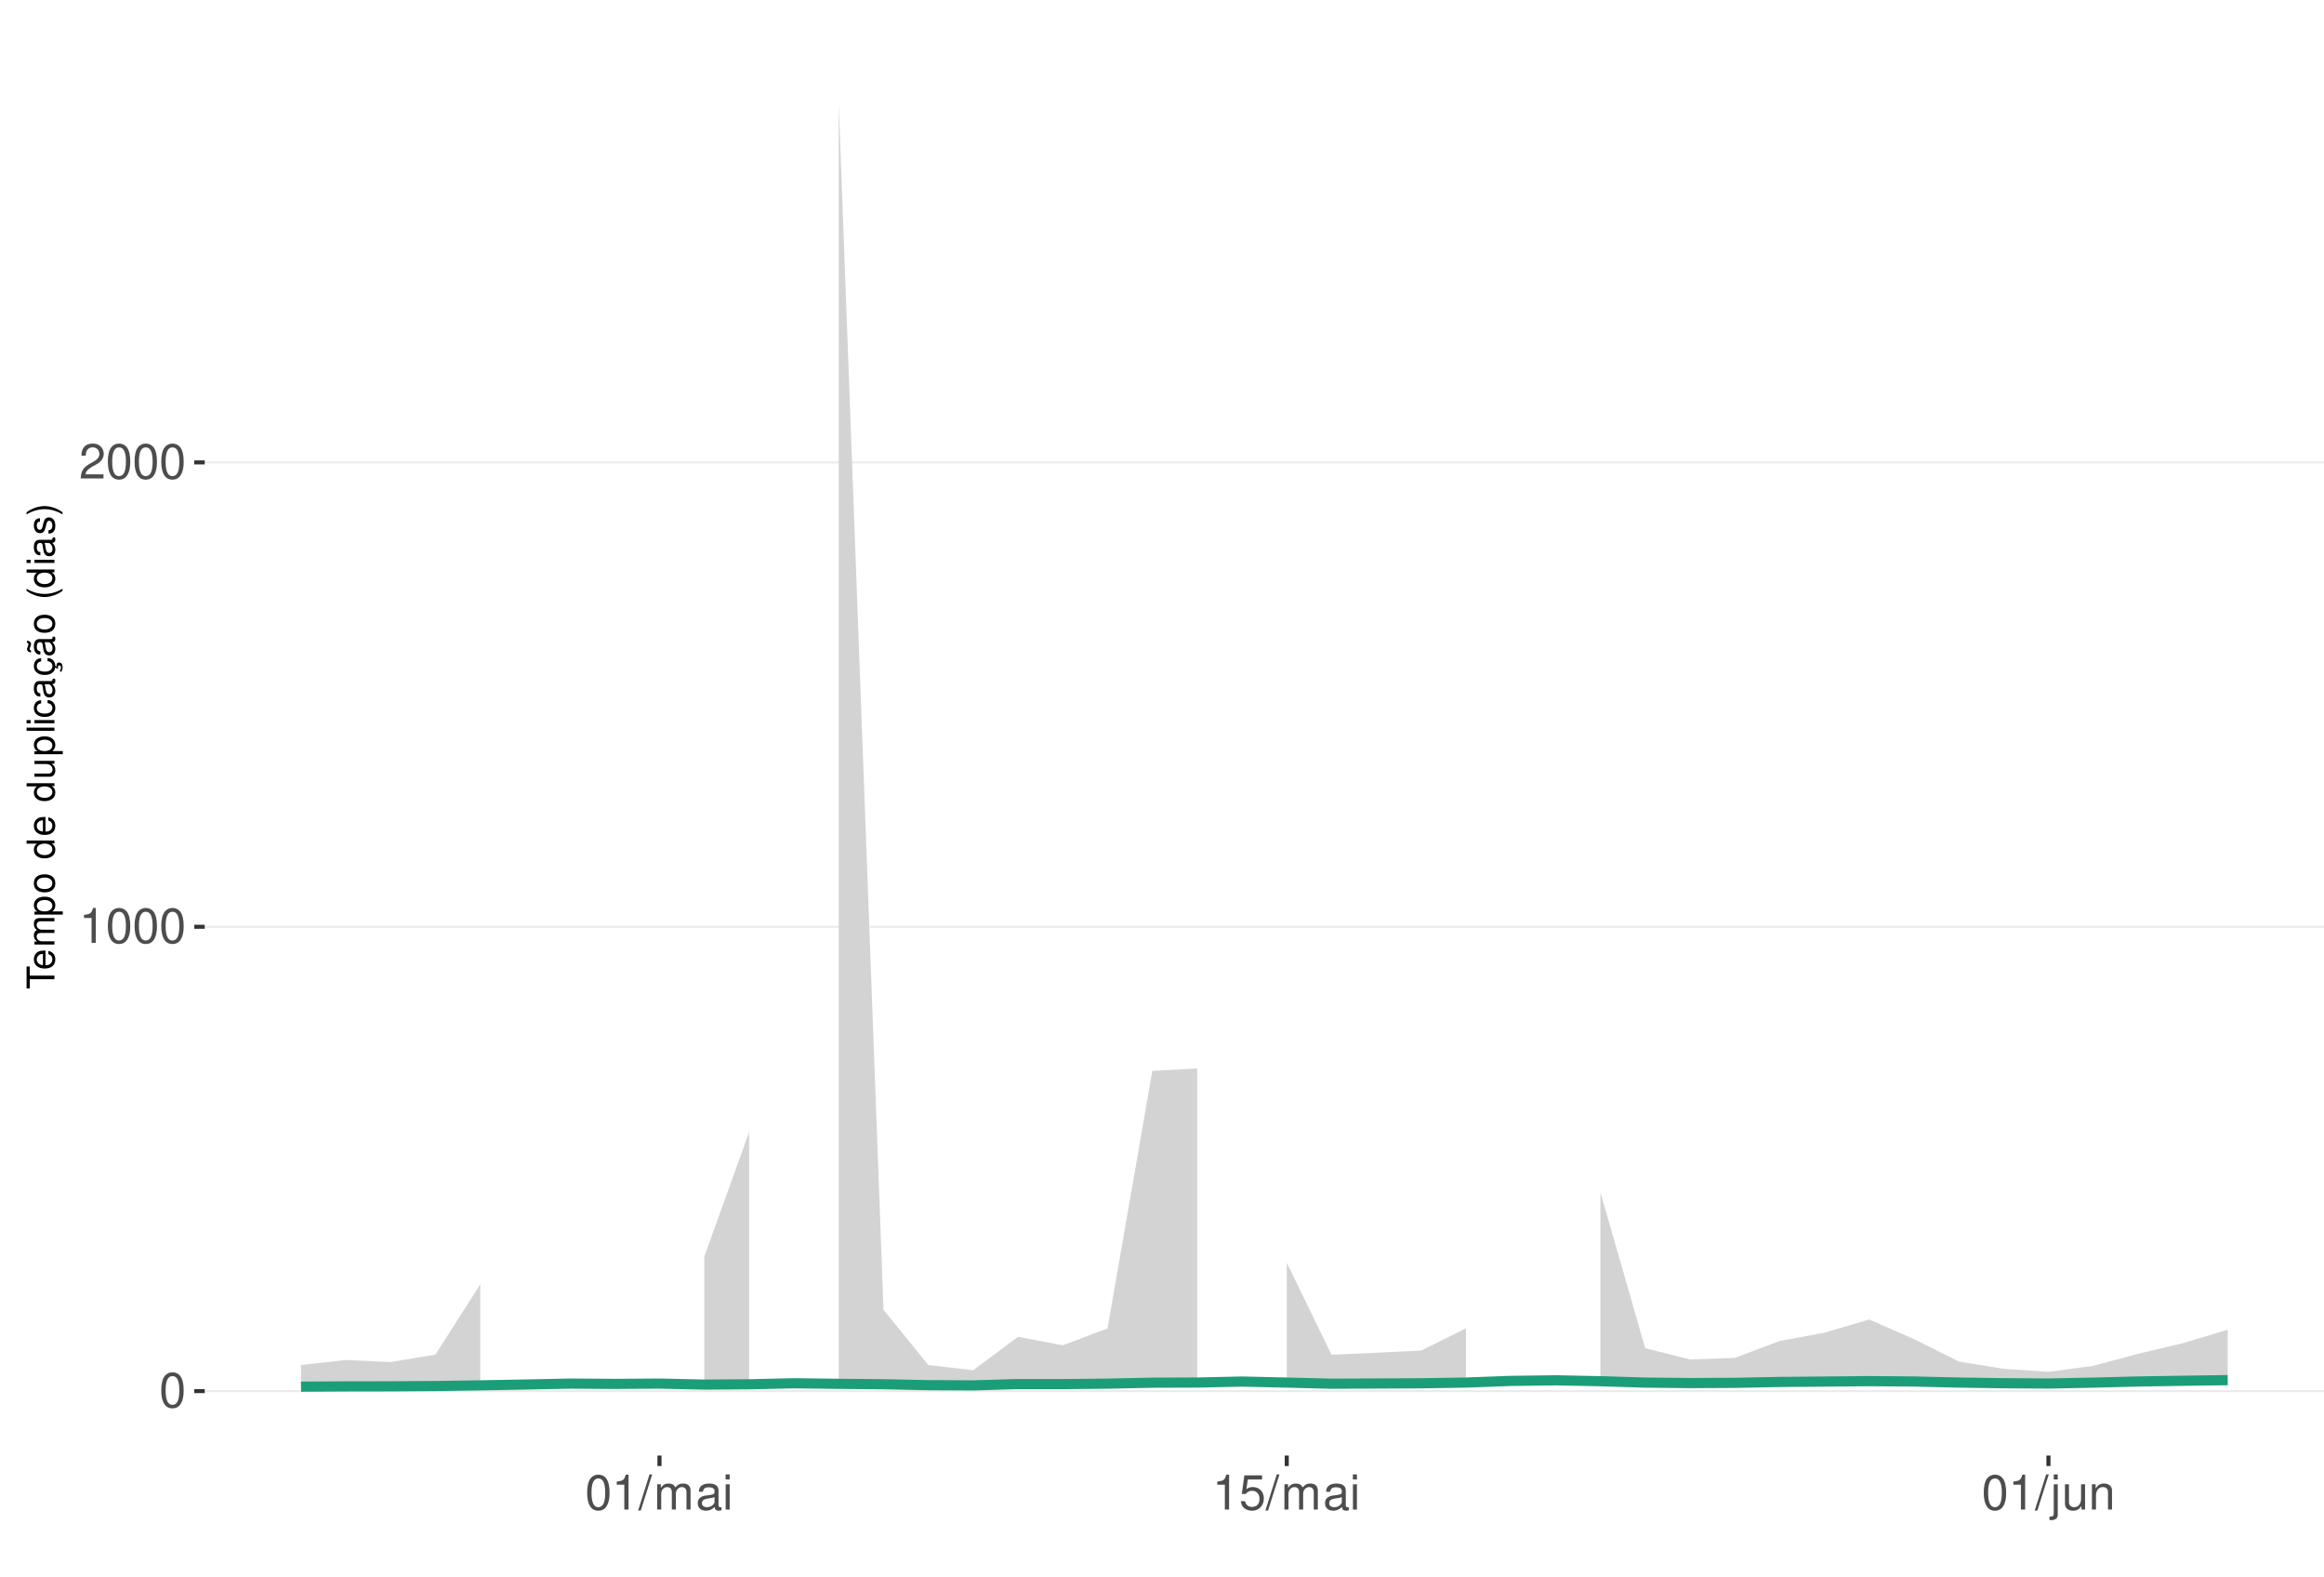
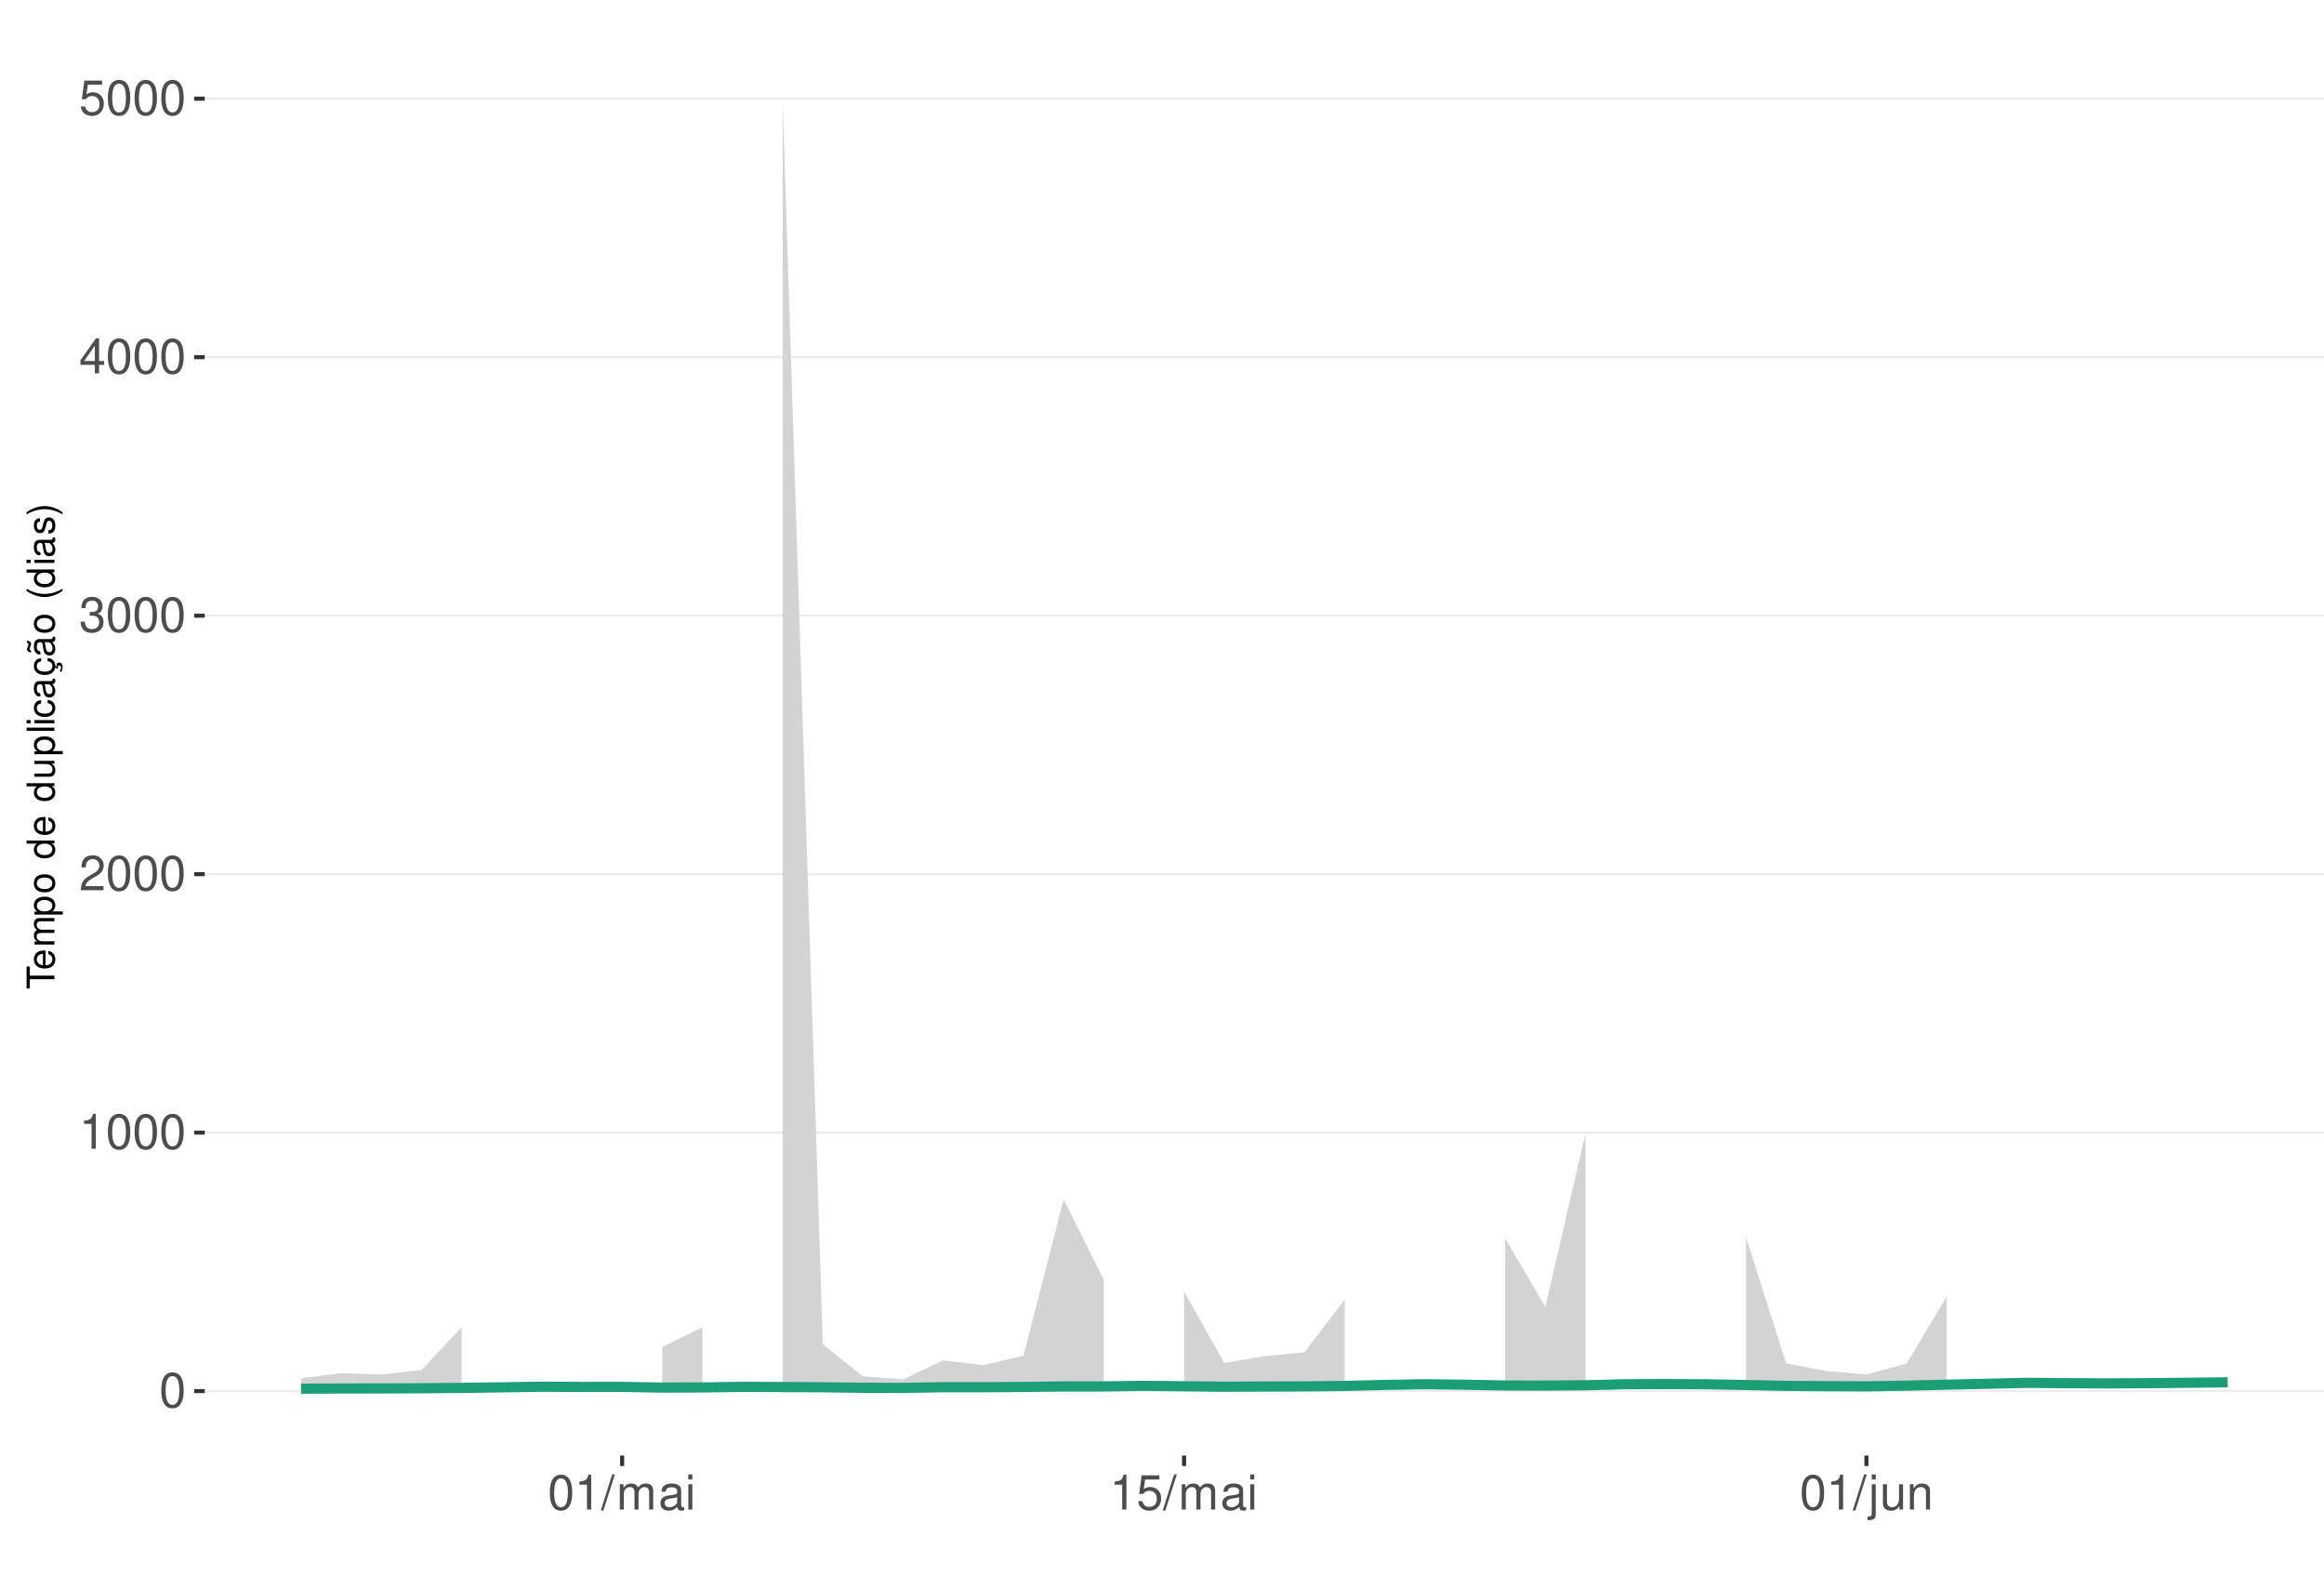
<svg xmlns="http://www.w3.org/2000/svg" xmlns:xlink="http://www.w3.org/1999/xlink" width="609pt" height="413pt" viewBox="0 0 609 413" version="1.1">
  <defs>
    <g>
      <symbol overflow="visible" id="glyph0-0">
        <path style="stroke:none;" d="" />
      </symbol>
      <symbol overflow="visible" id="glyph0-1">
        <path style="stroke:none;" d="M 3.484 -9.156 C 2.641 -9.156 1.891 -8.766 1.422 -8.156 C 0.828 -7.344 0.547 -6.125 0.547 -4.422 C 0.547 -1.344 1.562 0.297 3.484 0.297 C 5.375 0.297 6.422 -1.344 6.422 -4.359 C 6.422 -6.125 6.141 -7.312 5.547 -8.156 C 5.078 -8.781 4.328 -9.156 3.484 -9.156 Z M 3.484 -8.156 C 4.688 -8.156 5.281 -6.938 5.281 -4.453 C 5.281 -1.844 4.703 -0.625 3.453 -0.625 C 2.281 -0.625 1.688 -1.891 1.688 -4.422 C 1.688 -6.938 2.281 -8.156 3.484 -8.156 Z M 3.484 -8.156 " />
      </symbol>
      <symbol overflow="visible" id="glyph0-2">
        <path style="stroke:none;" d="M 3.281 -6.516 L 3.281 0 L 4.391 0 L 4.391 -9.156 L 3.656 -9.156 C 3.266 -7.75 3.016 -7.562 1.297 -7.328 L 1.297 -6.516 Z M 3.281 -6.516 " />
      </symbol>
      <symbol overflow="visible" id="glyph0-3">
        <path style="stroke:none;" d="M 6.406 -1.094 L 1.688 -1.094 C 1.797 -1.859 2.203 -2.344 3.297 -3.016 L 4.562 -3.719 C 5.828 -4.422 6.469 -5.359 6.469 -6.484 C 6.469 -7.234 6.156 -7.953 5.625 -8.438 C 5.094 -8.922 4.438 -9.156 3.594 -9.156 C 2.453 -9.156 1.609 -8.75 1.109 -7.953 C 0.797 -7.484 0.656 -6.906 0.625 -5.984 L 1.75 -5.984 C 1.781 -6.609 1.859 -6.969 2.016 -7.281 C 2.297 -7.828 2.891 -8.172 3.562 -8.172 C 4.562 -8.172 5.328 -7.438 5.328 -6.453 C 5.328 -5.719 4.906 -5.094 4.109 -4.625 L 2.953 -3.953 C 1.078 -2.875 0.531 -2.016 0.438 -0.016 L 6.406 -0.016 Z M 6.406 -1.094 " />
      </symbol>
      <symbol overflow="visible" id="glyph0-4">
+         <path style="stroke:none;" d="M 2.797 -4.219 L 3.406 -4.219 C 4.625 -4.219 5.266 -3.641 5.266 -2.547 C 5.266 -1.391 4.562 -0.703 3.422 -0.703 C 2.188 -0.703 1.594 -1.312 1.516 -2.656 L 0.406 -2.656 C 0.453 -1.922 0.578 -1.438 0.797 -1.031 C 1.266 -0.156 2.141 0.297 3.359 0.297 C 5.219 0.297 6.406 -0.828 6.406 -2.562 C 6.406 -3.719 5.969 -4.359 4.891 -4.734 C 5.719 -5.078 6.141 -5.703 6.141 -6.625 C 6.141 -8.203 5.109 -9.156 3.406 -9.156 C 1.594 -9.156 0.625 -8.141 0.594 -6.203 L 1.703 -6.203 C 1.719 -6.766 1.766 -7.078 1.906 -7.359 C 2.172 -7.875 2.719 -8.172 3.422 -8.172 C 4.406 -8.172 5 -7.578 5 -6.594 C 5 -5.953 4.766 -5.562 4.281 -5.344 C 3.969 -5.219 3.562 -5.156 2.797 -5.156 Z M 2.797 -4.219 " />
+       </symbol>
+       <symbol overflow="visible" id="glyph0-5">
+         <path style="stroke:none;" d="M 4.141 -2.219 L 4.141 0 L 5.25 0 L 5.25 -2.219 L 6.578 -2.219 L 6.578 -3.219 L 5.25 -3.219 L 5.25 -9.156 L 4.422 -9.156 L 0.359 -3.391 L 0.359 -2.219 Z M 4.141 -3.219 L 1.328 -3.219 L 4.141 -7.25 Z M 4.141 -3.219 " />
+       </symbol>
+       <symbol overflow="visible" id="glyph0-6">
+         <path style="stroke:none;" d="M 6.031 -8.969 L 1.391 -8.969 L 0.719 -4.094 L 1.75 -4.094 C 2.266 -4.703 2.703 -4.922 3.406 -4.922 C 4.609 -4.922 5.359 -4.094 5.359 -2.766 C 5.359 -1.484 4.609 -0.703 3.391 -0.703 C 2.422 -0.703 1.828 -1.188 1.562 -2.203 L 0.438 -2.203 C 0.594 -1.469 0.719 -1.109 0.984 -0.781 C 1.5 -0.094 2.406 0.297 3.422 0.297 C 5.234 0.297 6.5 -1.031 6.5 -2.922 C 6.5 -4.703 5.312 -5.906 3.594 -5.906 C 2.969 -5.906 2.453 -5.75 1.938 -5.359 L 2.297 -7.875 L 6.031 -7.875 Z M 6.031 -8.969 " />
+       </symbol>
+       <symbol overflow="visible" id="glyph0-7">
        <path style="stroke:none;" d="M 2.891 -9.219 L -0.094 0.25 L 0.594 0.25 L 3.594 -9.219 Z M 2.891 -9.219 " />
      </symbol>
-       <symbol overflow="visible" id="glyph0-5">
+       <symbol overflow="visible" id="glyph0-8">
        <path style="stroke:none;" d="M 0.891 -6.625 L 0.891 0 L 1.953 0 L 1.953 -4.156 C 1.953 -5.125 2.641 -5.891 3.5 -5.891 C 4.297 -5.891 4.734 -5.422 4.734 -4.562 L 4.734 0 L 5.797 0 L 5.797 -4.156 C 5.797 -5.125 6.5 -5.891 7.359 -5.891 C 8.125 -5.891 8.578 -5.406 8.578 -4.562 L 8.578 0 L 9.641 0 L 9.641 -4.969 C 9.641 -6.156 8.953 -6.828 7.719 -6.828 C 6.828 -6.828 6.297 -6.562 5.688 -5.812 C 5.297 -6.516 4.766 -6.828 3.891 -6.828 C 3.016 -6.828 2.422 -6.5 1.859 -5.688 L 1.859 -6.625 Z M 0.891 -6.625 " />
      </symbol>
-       <symbol overflow="visible" id="glyph0-6">
+       <symbol overflow="visible" id="glyph0-9">
        <path style="stroke:none;" d="M 6.766 -0.625 C 6.656 -0.594 6.609 -0.594 6.547 -0.594 C 6.172 -0.594 5.969 -0.781 5.969 -1.109 L 5.969 -5.016 C 5.969 -6.188 5.109 -6.828 3.484 -6.828 C 2.5 -6.828 1.734 -6.547 1.281 -6.047 C 0.969 -5.703 0.844 -5.328 0.828 -4.672 L 1.891 -4.672 C 1.969 -5.484 2.453 -5.844 3.438 -5.844 C 4.406 -5.844 4.922 -5.5 4.922 -4.859 L 4.922 -4.578 C 4.906 -4.125 4.688 -3.969 3.828 -3.844 C 2.328 -3.656 2.094 -3.609 1.703 -3.438 C 0.922 -3.109 0.531 -2.531 0.531 -1.672 C 0.531 -0.469 1.359 0.297 2.703 0.297 C 3.547 0.297 4.219 0 4.969 -0.688 C 5.031 0 5.359 0.297 6.047 0.297 C 6.281 0.297 6.422 0.266 6.766 0.172 Z M 4.922 -2.094 C 4.922 -1.734 4.828 -1.516 4.5 -1.234 C 4.078 -0.828 3.562 -0.625 2.938 -0.625 C 2.109 -0.625 1.625 -1.031 1.625 -1.703 C 1.625 -2.391 2.094 -2.75 3.234 -2.906 C 4.359 -3.062 4.562 -3.109 4.922 -3.281 Z M 4.922 -2.094 " />
      </symbol>
-       <symbol overflow="visible" id="glyph0-7">
+       <symbol overflow="visible" id="glyph0-10">
        <path style="stroke:none;" d="M 1.891 -6.625 L 0.844 -6.625 L 0.844 0 L 1.891 0 Z M 1.891 -9.219 L 0.828 -9.219 L 0.828 -7.891 L 1.891 -7.891 Z M 1.891 -9.219 " />
      </symbol>
-       <symbol overflow="visible" id="glyph0-8">
-         <path style="stroke:none;" d="M 6.031 -8.969 L 1.391 -8.969 L 0.719 -4.094 L 1.75 -4.094 C 2.266 -4.703 2.703 -4.922 3.406 -4.922 C 4.609 -4.922 5.359 -4.094 5.359 -2.766 C 5.359 -1.484 4.609 -0.703 3.391 -0.703 C 2.422 -0.703 1.828 -1.188 1.562 -2.203 L 0.438 -2.203 C 0.594 -1.469 0.719 -1.109 0.984 -0.781 C 1.5 -0.094 2.406 0.297 3.422 0.297 C 5.234 0.297 6.5 -1.031 6.5 -2.922 C 6.5 -4.703 5.312 -5.906 3.594 -5.906 C 2.969 -5.906 2.453 -5.75 1.938 -5.359 L 2.297 -7.875 L 6.031 -7.875 Z M 6.031 -8.969 " />
-       </symbol>
-       <symbol overflow="visible" id="glyph0-9">
+       <symbol overflow="visible" id="glyph0-11">
        <path style="stroke:none;" d="M 0.891 -6.625 L 0.891 0.969 C 0.891 1.625 0.688 1.828 0.031 1.828 C -0.047 1.828 -0.094 1.828 -0.234 1.828 L -0.234 2.719 C -0.094 2.75 -0.031 2.766 0.125 2.766 C 1.312 2.766 1.938 2.297 1.938 1.375 L 1.938 -6.625 Z M 1.938 -9.219 L 0.891 -9.219 L 0.891 -7.891 L 1.938 -7.891 Z M 1.938 -9.219 " />
      </symbol>
-       <symbol overflow="visible" id="glyph0-10">
+       <symbol overflow="visible" id="glyph0-12">
        <path style="stroke:none;" d="M 6.094 0 L 6.094 -6.625 L 5.047 -6.625 L 5.047 -2.875 C 5.047 -1.516 4.344 -0.625 3.234 -0.625 C 2.406 -0.625 1.875 -1.141 1.875 -1.938 L 1.875 -6.625 L 0.828 -6.625 L 0.828 -1.516 C 0.828 -0.422 1.641 0.297 2.938 0.297 C 3.906 0.297 4.531 -0.047 5.156 -0.922 L 5.156 0 Z M 6.094 0 " />
      </symbol>
-       <symbol overflow="visible" id="glyph0-11">
+       <symbol overflow="visible" id="glyph0-13">
        <path style="stroke:none;" d="M 0.891 -6.625 L 0.891 0 L 1.953 0 L 1.953 -3.656 C 1.953 -5.016 2.656 -5.891 3.75 -5.891 C 4.578 -5.891 5.109 -5.391 5.109 -4.594 L 5.109 0 L 6.156 0 L 6.156 -5.016 C 6.156 -6.109 5.344 -6.828 4.062 -6.828 C 3.078 -6.828 2.438 -6.438 1.859 -5.516 L 1.859 -6.625 Z M 0.891 -6.625 " />
      </symbol>
      <symbol overflow="visible" id="glyph1-0">
        <path style="stroke:none;" d="" />
      </symbol>
      <symbol overflow="visible" id="glyph1-1">
        <path style="stroke:none;" d="M -6.469 -3.547 L -6.469 -5.938 L -7.297 -5.938 L -7.297 -0.203 L -6.469 -0.203 L -6.469 -2.609 L 0 -2.609 L 0 -3.547 Z M -6.469 -3.547 " />
      </symbol>
      <symbol overflow="visible" id="glyph1-2">
        <path style="stroke:none;" d="M -2.344 -5.125 C -3.141 -5.125 -3.625 -5.062 -4.016 -4.922 C -4.875 -4.578 -5.391 -3.781 -5.391 -2.797 C -5.391 -1.344 -4.281 -0.406 -2.547 -0.406 C -0.812 -0.406 0.234 -1.297 0.234 -2.781 C 0.234 -3.984 -0.453 -4.812 -1.594 -5.016 L -1.594 -4.188 C -0.906 -3.953 -0.547 -3.484 -0.547 -2.812 C -0.547 -2.281 -0.781 -1.828 -1.219 -1.547 C -1.516 -1.344 -1.812 -1.281 -2.344 -1.266 Z M -3.016 -1.297 C -3.984 -1.359 -4.625 -1.953 -4.625 -2.797 C -4.625 -3.641 -3.953 -4.234 -3.016 -4.234 Z M -3.016 -1.297 " />
      </symbol>
      <symbol overflow="visible" id="glyph1-3">
        <path style="stroke:none;" d="M -5.234 -0.703 L 0 -0.703 L 0 -1.547 L -3.297 -1.547 C -4.047 -1.547 -4.656 -2.094 -4.656 -2.766 C -4.656 -3.391 -4.281 -3.734 -3.609 -3.734 L 0 -3.734 L 0 -4.578 L -3.297 -4.578 C -4.047 -4.578 -4.656 -5.125 -4.656 -5.812 C -4.656 -6.422 -4.266 -6.781 -3.609 -6.781 L 0 -6.781 L 0 -7.625 L -3.938 -7.625 C -4.875 -7.625 -5.391 -7.078 -5.391 -6.094 C -5.391 -5.406 -5.188 -4.984 -4.594 -4.484 C -5.156 -4.188 -5.391 -3.766 -5.391 -3.078 C -5.391 -2.375 -5.125 -1.906 -4.5 -1.469 L -5.234 -1.469 Z M -5.234 -0.703 " />
      </symbol>
      <symbol overflow="visible" id="glyph1-4">
        <path style="stroke:none;" d="M 2.188 -0.547 L 2.188 -1.375 L -0.547 -1.375 C -0.016 -1.812 0.234 -2.312 0.234 -2.984 C 0.234 -4.344 -0.859 -5.234 -2.531 -5.234 C -4.297 -5.234 -5.391 -4.375 -5.391 -2.984 C -5.391 -2.266 -5.062 -1.703 -4.453 -1.312 L -5.234 -1.312 L -5.234 -0.547 Z M -4.609 -2.844 C -4.609 -3.766 -3.797 -4.359 -2.547 -4.359 C -1.359 -4.359 -0.547 -3.75 -0.547 -2.844 C -0.547 -1.953 -1.344 -1.375 -2.578 -1.375 C -3.812 -1.375 -4.609 -1.953 -4.609 -2.844 Z M -4.609 -2.844 " />
      </symbol>
      <symbol overflow="visible" id="glyph1-5">
        <path style="stroke:none;" d="M -5.391 -2.719 C -5.391 -1.234 -4.344 -0.359 -2.578 -0.359 C -0.812 -0.359 0.234 -1.234 0.234 -2.734 C 0.234 -4.203 -0.812 -5.094 -2.547 -5.094 C -4.359 -5.094 -5.391 -4.234 -5.391 -2.719 Z M -4.625 -2.734 C -4.625 -3.672 -3.844 -4.234 -2.547 -4.234 C -1.312 -4.234 -0.547 -3.656 -0.547 -2.734 C -0.547 -1.797 -1.312 -1.234 -2.578 -1.234 C -3.844 -1.234 -4.625 -1.797 -4.625 -2.734 Z M -4.625 -2.734 " />
      </symbol>
      <symbol overflow="visible" id="glyph1-6">
        <path style="stroke:none;" d="" />
      </symbol>
      <symbol overflow="visible" id="glyph1-7">
        <path style="stroke:none;" d="M -7.297 -4.953 L -7.297 -4.125 L -4.578 -4.125 C -5.109 -3.766 -5.391 -3.203 -5.391 -2.516 C -5.391 -1.156 -4.297 -0.266 -2.625 -0.266 C -0.859 -0.266 0.234 -1.125 0.234 -2.547 C 0.234 -3.266 -0.047 -3.766 -0.688 -4.203 L 0 -4.203 L 0 -4.953 Z M -4.609 -2.656 C -4.609 -3.547 -3.812 -4.125 -2.562 -4.125 C -1.344 -4.125 -0.547 -3.547 -0.547 -2.656 C -0.547 -1.734 -1.359 -1.125 -2.578 -1.125 C -3.797 -1.125 -4.609 -1.734 -4.609 -2.656 Z M -4.609 -2.656 " />
      </symbol>
      <symbol overflow="visible" id="glyph1-8">
        <path style="stroke:none;" d="M 0 -4.812 L -5.234 -4.812 L -5.234 -3.984 L -2.266 -3.984 C -1.203 -3.984 -0.5 -3.438 -0.5 -2.562 C -0.5 -1.906 -0.906 -1.484 -1.531 -1.484 L -5.234 -1.484 L -5.234 -0.656 L -1.203 -0.656 C -0.328 -0.656 0.234 -1.297 0.234 -2.312 C 0.234 -3.094 -0.047 -3.578 -0.734 -4.062 L 0 -4.062 Z M 0 -4.812 " />
      </symbol>
      <symbol overflow="visible" id="glyph1-9">
        <path style="stroke:none;" d="M -7.297 -1.516 L -7.297 -0.688 L 0 -0.688 L 0 -1.516 Z M -7.297 -1.516 " />
      </symbol>
      <symbol overflow="visible" id="glyph1-10">
        <path style="stroke:none;" d="M -5.234 -1.5 L -5.234 -0.672 L 0 -0.672 L 0 -1.5 Z M -7.297 -1.5 L -7.297 -0.656 L -6.234 -0.656 L -6.234 -1.5 Z M -7.297 -1.5 " />
      </symbol>
      <symbol overflow="visible" id="glyph1-11">
        <path style="stroke:none;" d="M -3.484 -4.703 C -3.984 -4.672 -4.312 -4.562 -4.609 -4.359 C -5.094 -4 -5.391 -3.375 -5.391 -2.641 C -5.391 -1.219 -4.266 -0.312 -2.531 -0.312 C -0.844 -0.312 0.234 -1.203 0.234 -2.625 C 0.234 -3.875 -0.516 -4.672 -1.797 -4.766 L -1.797 -3.938 C -0.953 -3.797 -0.547 -3.359 -0.547 -2.656 C -0.547 -1.734 -1.297 -1.188 -2.531 -1.188 C -3.844 -1.188 -4.625 -1.719 -4.625 -2.625 C -4.625 -3.328 -4.203 -3.766 -3.484 -3.875 Z M -3.484 -4.703 " />
      </symbol>
      <symbol overflow="visible" id="glyph1-12">
        <path style="stroke:none;" d="M -0.484 -5.344 C -0.469 -5.266 -0.469 -5.219 -0.469 -5.172 C -0.469 -4.875 -0.625 -4.719 -0.875 -4.719 L -3.953 -4.719 C -4.891 -4.719 -5.391 -4.047 -5.391 -2.75 C -5.391 -1.984 -5.172 -1.375 -4.781 -1.016 C -4.516 -0.766 -4.203 -0.672 -3.688 -0.656 L -3.688 -1.484 C -4.328 -1.562 -4.625 -1.938 -4.625 -2.719 C -4.625 -3.484 -4.344 -3.891 -3.844 -3.891 L -3.625 -3.891 C -3.266 -3.875 -3.125 -3.703 -3.047 -3.016 C -2.891 -1.844 -2.844 -1.656 -2.719 -1.344 C -2.453 -0.734 -2 -0.422 -1.312 -0.422 C -0.375 -0.422 0.234 -1.078 0.234 -2.141 C 0.234 -2.797 0 -3.328 -0.547 -3.922 C 0 -3.984 0.234 -4.234 0.234 -4.781 C 0.234 -4.953 0.203 -5.062 0.141 -5.344 Z M -1.656 -3.891 C -1.375 -3.891 -1.203 -3.812 -0.969 -3.562 C -0.656 -3.219 -0.5 -2.812 -0.5 -2.312 C -0.5 -1.672 -0.812 -1.297 -1.344 -1.297 C -1.891 -1.297 -2.172 -1.656 -2.297 -2.547 C -2.422 -3.438 -2.453 -3.609 -2.594 -3.891 Z M -1.656 -3.891 " />
      </symbol>
      <symbol overflow="visible" id="glyph1-13">
        <path style="stroke:none;" d="M 0.234 -2.641 C 0.234 -3.875 -0.547 -4.703 -1.797 -4.766 L -1.797 -3.938 C -0.953 -3.797 -0.531 -3.359 -0.531 -2.656 C -0.531 -1.734 -1.281 -1.188 -2.516 -1.188 C -3.844 -1.188 -4.625 -1.719 -4.625 -2.625 C -4.625 -3.328 -4.203 -3.766 -3.484 -3.875 L -3.484 -4.703 C -3.984 -4.672 -4.312 -4.562 -4.609 -4.359 C -5.094 -4 -5.391 -3.375 -5.391 -2.641 C -5.391 -1.219 -4.266 -0.312 -2.531 -0.312 C -1.469 -0.312 -0.625 -0.672 -0.156 -1.312 C 0.047 -1.594 0.125 -1.812 0.203 -2.25 L 0.922 -1.938 L 0.984 -2.062 C 0.938 -2.188 0.906 -2.25 0.906 -2.375 C 0.906 -2.656 1.047 -2.828 1.281 -2.828 C 1.547 -2.828 1.734 -2.594 1.734 -2.297 C 1.734 -2.031 1.672 -1.844 1.438 -1.406 L 1.406 -1.312 L 1.812 -1.094 C 2.078 -1.75 2.141 -1.953 2.141 -2.344 C 2.141 -3.109 1.781 -3.578 1.203 -3.578 C 0.781 -3.578 0.547 -3.297 0.547 -2.797 C 0.547 -2.703 0.547 -2.641 0.562 -2.516 Z M 0.234 -2.641 " />
      </symbol>
      <symbol overflow="visible" id="glyph1-14">
        <path style="stroke:none;" d="M -0.484 -5.344 C -0.469 -5.266 -0.469 -5.219 -0.469 -5.172 C -0.469 -4.875 -0.625 -4.719 -0.875 -4.719 L -3.953 -4.719 C -4.891 -4.719 -5.391 -4.047 -5.391 -2.75 C -5.391 -1.984 -5.172 -1.375 -4.781 -1.016 C -4.516 -0.766 -4.203 -0.672 -3.688 -0.656 L -3.688 -1.484 C -4.328 -1.562 -4.625 -1.938 -4.625 -2.719 C -4.625 -3.484 -4.344 -3.891 -3.844 -3.891 L -3.625 -3.891 C -3.266 -3.875 -3.125 -3.703 -3.047 -3.016 C -2.891 -1.844 -2.844 -1.656 -2.719 -1.344 C -2.453 -0.734 -2 -0.422 -1.312 -0.422 C -0.375 -0.422 0.234 -1.078 0.234 -2.141 C 0.234 -2.797 0 -3.328 -0.547 -3.922 C 0 -3.984 0.234 -4.234 0.234 -4.781 C 0.234 -4.953 0.203 -5.062 0.141 -5.344 Z M -1.656 -3.891 C -1.375 -3.891 -1.203 -3.812 -0.969 -3.562 C -0.656 -3.219 -0.5 -2.812 -0.5 -2.312 C -0.5 -1.672 -0.812 -1.297 -1.344 -1.297 C -1.891 -1.297 -2.172 -1.656 -2.297 -2.547 C -2.422 -3.438 -2.453 -3.609 -2.594 -3.891 Z M -7.172 -3.75 C -6.922 -3.672 -6.812 -3.547 -6.812 -3.375 C -6.812 -3.25 -6.875 -2.984 -6.984 -2.734 C -7.156 -2.312 -7.172 -2.25 -7.172 -2.047 C -7.172 -1.594 -6.797 -1.297 -6.141 -1.188 L -6.141 -1.766 C -6.375 -1.812 -6.5 -1.938 -6.5 -2.094 C -6.5 -2.203 -6.469 -2.344 -6.375 -2.578 C -6.156 -3.156 -6.125 -3.234 -6.125 -3.438 C -6.125 -3.922 -6.484 -4.219 -7.172 -4.312 Z M -7.172 -3.75 " />
      </symbol>
      <symbol overflow="visible" id="glyph1-15">
        <path style="stroke:none;" d="M -7.297 -2.359 C -5.984 -1.359 -4.156 -0.734 -2.594 -0.734 C -1.016 -0.734 0.812 -1.359 2.125 -2.359 L 2.125 -2.906 C 0.688 -2.031 -0.984 -1.547 -2.594 -1.547 C -4.188 -1.547 -5.875 -2.031 -7.297 -2.906 Z M -7.297 -2.359 " />
      </symbol>
      <symbol overflow="visible" id="glyph1-16">
        <path style="stroke:none;" d="M -3.781 -4.375 C -4.812 -4.375 -5.391 -3.688 -5.391 -2.484 C -5.391 -1.266 -4.766 -0.469 -3.797 -0.469 C -2.969 -0.469 -2.578 -0.891 -2.281 -2.125 L -2.094 -2.906 C -1.953 -3.484 -1.734 -3.719 -1.375 -3.719 C -0.875 -3.719 -0.547 -3.234 -0.547 -2.5 C -0.547 -2.047 -0.672 -1.672 -0.891 -1.453 C -1.047 -1.328 -1.188 -1.266 -1.562 -1.219 L -1.562 -0.344 C -0.344 -0.375 0.234 -1.062 0.234 -2.438 C 0.234 -3.75 -0.422 -4.594 -1.438 -4.594 C -2.203 -4.594 -2.641 -4.156 -2.891 -3.109 L -3.078 -2.312 C -3.234 -1.625 -3.453 -1.344 -3.828 -1.344 C -4.312 -1.344 -4.625 -1.766 -4.625 -2.453 C -4.625 -3.125 -4.328 -3.484 -3.781 -3.5 Z M -3.781 -4.375 " />
      </symbol>
      <symbol overflow="visible" id="glyph1-17">
        <path style="stroke:none;" d="M 2.125 -0.938 C 0.812 -1.938 -1.016 -2.562 -2.578 -2.562 C -4.156 -2.562 -5.984 -1.938 -7.297 -0.938 L -7.297 -0.375 C -5.859 -1.266 -4.188 -1.75 -2.578 -1.75 C -0.984 -1.75 0.703 -1.266 2.125 -0.375 Z M 2.125 -0.938 " />
      </symbol>
    </g>
    <clipPath id="clip1">
      <path d="M 53.645 9.961 L 609 9.961 L 609 381.328 L 53.645 381.328 Z M 53.645 9.961 " />
    </clipPath>
    <clipPath id="clip2">
      <path d="M 53.645 364 L 609 364 L 609 365 L 53.645 365 Z M 53.645 364 " />
    </clipPath>
    <clipPath id="clip3">
-       <path d="M 53.645 242 L 609 242 L 609 244 L 53.645 244 Z M 53.645 242 " />
+       <path d="M 53.645 296 L 609 296 L 609 297 L 53.645 297 Z M 53.645 296 " />
    </clipPath>
    <clipPath id="clip4">
-       <path d="M 53.645 120 L 609 120 L 609 122 L 53.645 122 Z M 53.645 120 " />
+       <path d="M 53.645 228 L 609 228 L 609 230 L 53.645 230 Z M 53.645 228 " />
+     </clipPath>
+     <clipPath id="clip5">
+       <path d="M 53.645 161 L 609 161 L 609 162 L 53.645 162 Z M 53.645 161 " />
+     </clipPath>
+     <clipPath id="clip6">
+       <path d="M 53.645 93 L 609 93 L 609 94 L 53.645 94 Z M 53.645 93 " />
+     </clipPath>
+     <clipPath id="clip7">
+       <path d="M 53.645 25 L 609 25 L 609 27 L 53.645 27 Z M 53.645 25 " />
    </clipPath>
  </defs>
  <g id="surface271">
    <rect x="0" y="0" width="609" height="413" style="fill:rgb(100%,100%,100%);fill-opacity:1;stroke:none;" />
    <rect x="0" y="0" width="609" height="413" style="fill:rgb(100%,100%,100%);fill-opacity:1;stroke:none;" />
    <path style="fill:none;stroke-width:1.067;stroke-linecap:round;stroke-linejoin:round;stroke:rgb(100%,100%,100%);stroke-opacity:1;stroke-miterlimit:10;" d="M 0 413 L 609 413 L 609 0 L 0 0 Z M 0 413 " />
    <g clip-path="url(#clip1)" clip-rule="nonzero">
      <path style=" stroke:none;fill-rule:nonzero;fill:rgb(100%,100%,100%);fill-opacity:1;" d="M 53.645 381.328 L 609 381.328 L 609 9.961 L 53.645 9.961 Z M 53.645 381.328 " />
    </g>
    <g clip-path="url(#clip2)" clip-rule="nonzero">
      <path style="fill:none;stroke-width:0.533;stroke-linecap:butt;stroke-linejoin:round;stroke:rgb(92.157%,92.157%,92.157%);stroke-opacity:1;stroke-miterlimit:10;" d="M 53.645 364.449 L 609 364.449 " />
    </g>
    <g clip-path="url(#clip3)" clip-rule="nonzero">
-       <path style="fill:none;stroke-width:0.533;stroke-linecap:butt;stroke-linejoin:round;stroke:rgb(92.157%,92.157%,92.157%);stroke-opacity:1;stroke-miterlimit:10;" d="M 53.645 242.797 L 609 242.797 " />
+       <path style="fill:none;stroke-width:0.533;stroke-linecap:butt;stroke-linejoin:round;stroke:rgb(92.157%,92.157%,92.157%);stroke-opacity:1;stroke-miterlimit:10;" d="M 53.645 296.73 L 609 296.73 " />
    </g>
    <g clip-path="url(#clip4)" clip-rule="nonzero">
-       <path style="fill:none;stroke-width:0.533;stroke-linecap:butt;stroke-linejoin:round;stroke:rgb(92.157%,92.157%,92.157%);stroke-opacity:1;stroke-miterlimit:10;" d="M 53.645 121.141 L 609 121.141 " />
-     </g>
-     <path style=" stroke:none;fill-rule:nonzero;fill:rgb(82.745%,82.745%,82.745%);fill-opacity:1;" d="M 78.887 357.609 L 90.629 356.297 L 102.371 356.836 L 114.113 354.871 L 125.852 336.469 L 125.852 363.672 L 114.113 363.734 L 102.371 363.766 L 90.629 363.781 L 78.887 363.812 Z M 78.887 357.609 " />
-     <path style=" stroke:none;fill-rule:nonzero;fill:rgb(82.745%,82.745%,82.745%);fill-opacity:1;" d="M 184.559 329.211 L 196.301 296.578 L 196.301 363.543 L 184.559 363.574 Z M 184.559 329.211 " />
-     <path style=" stroke:none;fill-rule:nonzero;fill:rgb(82.745%,82.745%,82.745%);fill-opacity:1;" d="M 219.781 26.844 L 231.523 343.141 L 243.266 357.609 L 255.004 358.984 L 266.746 350.23 L 278.488 352.438 L 290.23 348.02 L 301.969 280.559 L 313.711 279.914 L 313.711 363.312 L 301.969 363.332 L 290.23 363.41 L 278.488 363.453 L 266.746 363.465 L 255.004 363.578 L 243.266 363.57 L 231.523 363.508 L 219.781 363.492 Z M 219.781 26.844 " />
-     <path style=" stroke:none;fill-rule:nonzero;fill:rgb(82.745%,82.745%,82.745%);fill-opacity:1;" d="M 337.191 330.816 L 348.934 354.922 L 360.676 354.391 L 372.418 353.828 L 384.156 347.988 L 384.156 363.246 L 372.418 363.312 L 348.934 363.367 L 337.191 363.293 Z M 337.191 330.816 " />
-     <path style=" stroke:none;fill-rule:nonzero;fill:rgb(82.745%,82.745%,82.745%);fill-opacity:1;" d="M 419.383 312.363 L 431.121 353.207 L 442.863 356.152 L 454.605 355.738 L 466.344 351.324 L 478.086 349.145 L 489.828 345.684 L 501.57 350.832 L 513.309 356.695 L 525.051 358.613 L 536.793 359.391 L 548.535 357.824 L 560.273 354.68 L 572.016 351.891 L 583.758 348.371 L 583.758 362.867 L 572.016 362.93 L 560.273 363 L 548.535 363.113 L 536.793 363.211 L 525.051 363.191 L 513.309 363.141 L 501.57 363.059 L 489.828 363.043 L 466.344 363.129 L 454.605 363.211 L 442.863 363.242 L 431.121 363.211 L 419.383 363.117 Z M 419.383 312.363 " />
-     <path style="fill:none;stroke-width:2.667;stroke-linecap:butt;stroke-linejoin:round;stroke:rgb(10.588%,61.961%,46.667%);stroke-opacity:1;stroke-miterlimit:10;" d="M 78.887 363.285 L 90.629 363.215 L 102.371 363.195 L 114.113 363.117 L 125.852 362.938 L 137.594 362.727 L 149.336 362.477 L 161.078 362.559 L 172.816 362.473 L 184.559 362.742 L 196.301 362.66 L 208.039 362.391 L 219.781 362.539 L 231.523 362.648 L 243.266 362.891 L 255.004 362.949 L 266.746 362.605 L 278.488 362.609 L 290.23 362.492 L 301.969 362.242 L 313.711 362.203 L 325.453 361.945 L 337.191 362.211 L 348.934 362.504 L 372.418 362.395 L 384.156 362.207 L 395.898 361.773 L 407.641 361.617 L 419.383 361.852 L 431.121 362.219 L 442.863 362.34 L 454.605 362.281 L 466.344 362.047 L 478.086 361.945 L 489.828 361.832 L 501.57 361.93 L 513.309 362.207 L 525.051 362.379 L 536.793 362.461 L 548.535 362.227 L 560.273 361.926 L 572.016 361.738 L 583.758 361.566 " />
+       <path style="fill:none;stroke-width:0.533;stroke-linecap:butt;stroke-linejoin:round;stroke:rgb(92.157%,92.157%,92.157%);stroke-opacity:1;stroke-miterlimit:10;" d="M 53.645 229.012 L 609 229.012 " />
+     </g>
+     <g clip-path="url(#clip5)" clip-rule="nonzero">
+       <path style="fill:none;stroke-width:0.533;stroke-linecap:butt;stroke-linejoin:round;stroke:rgb(92.157%,92.157%,92.157%);stroke-opacity:1;stroke-miterlimit:10;" d="M 53.645 161.293 L 609 161.293 " />
+     </g>
+     <g clip-path="url(#clip6)" clip-rule="nonzero">
+       <path style="fill:none;stroke-width:0.533;stroke-linecap:butt;stroke-linejoin:round;stroke:rgb(92.157%,92.157%,92.157%);stroke-opacity:1;stroke-miterlimit:10;" d="M 53.645 93.578 L 609 93.578 " />
+     </g>
+     <g clip-path="url(#clip7)" clip-rule="nonzero">
+       <path style="fill:none;stroke-width:0.533;stroke-linecap:butt;stroke-linejoin:round;stroke:rgb(92.157%,92.157%,92.157%);stroke-opacity:1;stroke-miterlimit:10;" d="M 53.645 25.859 L 609 25.859 " />
+     </g>
+     <path style=" stroke:none;fill-rule:nonzero;fill:rgb(82.745%,82.745%,82.745%);fill-opacity:1;" d="M 78.887 361.066 L 89.406 359.754 L 99.926 360.086 L 110.441 358.945 L 120.961 347.703 L 120.961 364.016 L 110.441 364.047 L 99.926 364.066 L 89.406 364.074 L 78.887 364.098 Z M 78.887 361.066 " />
+     <path style=" stroke:none;fill-rule:nonzero;fill:rgb(82.745%,82.745%,82.745%);fill-opacity:1;" d="M 173.551 352.863 L 184.07 347.699 L 184.07 363.953 L 173.551 363.969 Z M 173.551 352.863 " />
+     <path style=" stroke:none;fill-rule:nonzero;fill:rgb(82.745%,82.745%,82.745%);fill-opacity:1;" d="M 205.105 26.844 L 215.625 352.215 L 226.141 360.594 L 236.66 361.375 L 247.18 356.391 L 257.695 357.66 L 268.215 355.141 L 278.73 314.234 L 289.25 335.293 L 289.25 363.82 L 278.73 363.824 L 268.215 363.867 L 257.695 363.891 L 247.18 363.898 L 236.66 363.965 L 226.141 363.957 L 215.625 363.922 L 205.105 363.914 Z M 205.105 26.844 " />
+     <path style=" stroke:none;fill-rule:nonzero;fill:rgb(82.745%,82.745%,82.745%);fill-opacity:1;" d="M 310.285 338.379 L 320.805 357.051 L 331.324 355.301 L 341.84 354.254 L 352.359 340.492 L 352.359 363.75 L 341.84 363.785 L 331.324 363.805 L 320.805 363.824 L 310.285 363.797 Z M 310.285 338.379 " />
+     <path style=" stroke:none;fill-rule:nonzero;fill:rgb(82.745%,82.745%,82.745%);fill-opacity:1;" d="M 394.43 324.461 L 404.949 342.367 L 415.469 296.957 L 415.469 363.672 L 404.949 363.699 L 394.43 363.699 Z M 394.43 324.461 " />
+     <path style=" stroke:none;fill-rule:nonzero;fill:rgb(82.745%,82.745%,82.745%);fill-opacity:1;" d="M 457.539 324.086 L 468.059 357.203 L 478.574 359.176 L 489.094 360.078 L 499.613 357.23 L 510.129 339.68 L 510.129 363.574 L 499.613 363.656 L 489.094 363.719 L 478.574 363.707 L 468.059 363.691 L 457.539 363.633 Z M 457.539 324.086 " />
+     <path style="fill:none;stroke-width:2.667;stroke-linecap:butt;stroke-linejoin:round;stroke:rgb(10.588%,61.961%,46.667%);stroke-opacity:1;stroke-miterlimit:10;" d="M 78.887 363.812 L 89.406 363.758 L 99.926 363.746 L 110.441 363.699 L 120.961 363.602 L 131.48 363.457 L 141.996 363.293 L 152.516 363.348 L 163.031 363.344 L 173.551 363.527 L 184.07 363.484 L 194.586 363.328 L 205.105 363.379 L 215.625 363.441 L 226.141 363.578 L 236.66 363.609 L 247.18 363.418 L 257.695 363.422 L 268.215 363.355 L 278.73 363.215 L 289.25 363.215 L 299.77 363.062 L 310.285 363.176 L 320.805 363.297 L 331.324 363.242 L 341.84 363.207 L 352.359 363.09 L 362.875 362.824 L 373.395 362.645 L 383.914 362.773 L 394.43 362.977 L 404.949 363 L 415.469 362.91 L 425.984 362.645 L 436.504 362.609 L 447.02 362.656 L 457.539 362.848 L 468.059 363.074 L 478.574 363.152 L 489.094 363.199 L 499.613 363.02 L 510.129 362.762 L 520.648 362.523 L 531.168 362.277 L 541.684 362.371 L 552.203 362.426 L 562.719 362.367 L 573.238 362.262 L 583.758 362.133 " />
    <g style="fill:rgb(30.196%,30.196%,30.196%);fill-opacity:1;">
      <use xlink:href="#glyph0-1" x="41.715" y="368.671" />
    </g>
    <g style="fill:rgb(30.196%,30.196%,30.196%);fill-opacity:1;">
-       <use xlink:href="#glyph0-2" x="20.715" y="247.019" />
-       <use xlink:href="#glyph0-1" x="27.715" y="247.019" />
-       <use xlink:href="#glyph0-1" x="34.715" y="247.019" />
-       <use xlink:href="#glyph0-1" x="41.715" y="247.019" />
-     </g>
-     <g style="fill:rgb(30.196%,30.196%,30.196%);fill-opacity:1;">
-       <use xlink:href="#glyph0-3" x="20.715" y="125.362" />
-       <use xlink:href="#glyph0-1" x="27.715" y="125.362" />
-       <use xlink:href="#glyph0-1" x="34.715" y="125.362" />
-       <use xlink:href="#glyph0-1" x="41.715" y="125.362" />
+       <use xlink:href="#glyph0-2" x="20.715" y="300.952" />
+       <use xlink:href="#glyph0-1" x="27.715" y="300.952" />
+       <use xlink:href="#glyph0-1" x="34.715" y="300.952" />
+       <use xlink:href="#glyph0-1" x="41.715" y="300.952" />
+     </g>
+     <g style="fill:rgb(30.196%,30.196%,30.196%);fill-opacity:1;">
+       <use xlink:href="#glyph0-3" x="20.715" y="233.233" />
+       <use xlink:href="#glyph0-1" x="27.715" y="233.233" />
+       <use xlink:href="#glyph0-1" x="34.715" y="233.233" />
+       <use xlink:href="#glyph0-1" x="41.715" y="233.233" />
+     </g>
+     <g style="fill:rgb(30.196%,30.196%,30.196%);fill-opacity:1;">
+       <use xlink:href="#glyph0-4" x="20.715" y="165.515" />
+       <use xlink:href="#glyph0-1" x="27.715" y="165.515" />
+       <use xlink:href="#glyph0-1" x="34.715" y="165.515" />
+       <use xlink:href="#glyph0-1" x="41.715" y="165.515" />
+     </g>
+     <g style="fill:rgb(30.196%,30.196%,30.196%);fill-opacity:1;">
+       <use xlink:href="#glyph0-5" x="20.715" y="97.8" />
+       <use xlink:href="#glyph0-1" x="27.715" y="97.8" />
+       <use xlink:href="#glyph0-1" x="34.715" y="97.8" />
+       <use xlink:href="#glyph0-1" x="41.715" y="97.8" />
+     </g>
+     <g style="fill:rgb(30.196%,30.196%,30.196%);fill-opacity:1;">
+       <use xlink:href="#glyph0-6" x="20.715" y="30.081" />
+       <use xlink:href="#glyph0-1" x="27.715" y="30.081" />
+       <use xlink:href="#glyph0-1" x="34.715" y="30.081" />
+       <use xlink:href="#glyph0-1" x="41.715" y="30.081" />
    </g>
    <path style="fill:none;stroke-width:1.067;stroke-linecap:butt;stroke-linejoin:round;stroke:rgb(20%,20%,20%);stroke-opacity:1;stroke-miterlimit:10;" d="M 50.906 364.449 L 53.645 364.449 " />
-     <path style="fill:none;stroke-width:1.067;stroke-linecap:butt;stroke-linejoin:round;stroke:rgb(20%,20%,20%);stroke-opacity:1;stroke-miterlimit:10;" d="M 50.906 242.797 L 53.645 242.797 " />
-     <path style="fill:none;stroke-width:1.067;stroke-linecap:butt;stroke-linejoin:round;stroke:rgb(20%,20%,20%);stroke-opacity:1;stroke-miterlimit:10;" d="M 50.906 121.141 L 53.645 121.141 " />
-     <path style="fill:none;stroke-width:1.067;stroke-linecap:butt;stroke-linejoin:round;stroke:rgb(20%,20%,20%);stroke-opacity:1;stroke-miterlimit:10;" d="M 172.816 384.07 L 172.816 381.328 " />
-     <path style="fill:none;stroke-width:1.067;stroke-linecap:butt;stroke-linejoin:round;stroke:rgb(20%,20%,20%);stroke-opacity:1;stroke-miterlimit:10;" d="M 337.191 384.07 L 337.191 381.328 " />
-     <path style="fill:none;stroke-width:1.067;stroke-linecap:butt;stroke-linejoin:round;stroke:rgb(20%,20%,20%);stroke-opacity:1;stroke-miterlimit:10;" d="M 536.793 384.07 L 536.793 381.328 " />
-     <g style="fill:rgb(30.196%,30.196%,30.196%);fill-opacity:1;">
-       <use xlink:href="#glyph0-1" x="153.316" y="395.483" />
-       <use xlink:href="#glyph0-2" x="160.316" y="395.483" />
-       <use xlink:href="#glyph0-4" x="167.316" y="395.483" />
-       <use xlink:href="#glyph0-5" x="171.316" y="395.483" />
-       <use xlink:href="#glyph0-6" x="182.316" y="395.483" />
-       <use xlink:href="#glyph0-7" x="189.316" y="395.483" />
-     </g>
-     <g style="fill:rgb(30.196%,30.196%,30.196%);fill-opacity:1;">
-       <use xlink:href="#glyph0-2" x="317.691" y="395.483" />
-       <use xlink:href="#glyph0-8" x="324.691" y="395.483" />
-       <use xlink:href="#glyph0-4" x="331.691" y="395.483" />
-       <use xlink:href="#glyph0-5" x="335.691" y="395.483" />
-       <use xlink:href="#glyph0-6" x="346.691" y="395.483" />
-       <use xlink:href="#glyph0-7" x="353.691" y="395.483" />
-     </g>
-     <g style="fill:rgb(30.196%,30.196%,30.196%);fill-opacity:1;">
-       <use xlink:href="#glyph0-1" x="519.293" y="395.483" />
-       <use xlink:href="#glyph0-2" x="526.293" y="395.483" />
-       <use xlink:href="#glyph0-4" x="533.293" y="395.483" />
-       <use xlink:href="#glyph0-9" x="537.293" y="395.483" />
-       <use xlink:href="#glyph0-10" x="540.293" y="395.483" />
-       <use xlink:href="#glyph0-11" x="547.293" y="395.483" />
+     <path style="fill:none;stroke-width:1.067;stroke-linecap:butt;stroke-linejoin:round;stroke:rgb(20%,20%,20%);stroke-opacity:1;stroke-miterlimit:10;" d="M 50.906 296.73 L 53.645 296.73 " />
+     <path style="fill:none;stroke-width:1.067;stroke-linecap:butt;stroke-linejoin:round;stroke:rgb(20%,20%,20%);stroke-opacity:1;stroke-miterlimit:10;" d="M 50.906 229.012 L 53.645 229.012 " />
+     <path style="fill:none;stroke-width:1.067;stroke-linecap:butt;stroke-linejoin:round;stroke:rgb(20%,20%,20%);stroke-opacity:1;stroke-miterlimit:10;" d="M 50.906 161.293 L 53.645 161.293 " />
+     <path style="fill:none;stroke-width:1.067;stroke-linecap:butt;stroke-linejoin:round;stroke:rgb(20%,20%,20%);stroke-opacity:1;stroke-miterlimit:10;" d="M 50.906 93.578 L 53.645 93.578 " />
+     <path style="fill:none;stroke-width:1.067;stroke-linecap:butt;stroke-linejoin:round;stroke:rgb(20%,20%,20%);stroke-opacity:1;stroke-miterlimit:10;" d="M 50.906 25.859 L 53.645 25.859 " />
+     <path style="fill:none;stroke-width:1.067;stroke-linecap:butt;stroke-linejoin:round;stroke:rgb(20%,20%,20%);stroke-opacity:1;stroke-miterlimit:10;" d="M 163.031 384.07 L 163.031 381.328 " />
+     <path style="fill:none;stroke-width:1.067;stroke-linecap:butt;stroke-linejoin:round;stroke:rgb(20%,20%,20%);stroke-opacity:1;stroke-miterlimit:10;" d="M 310.285 384.07 L 310.285 381.328 " />
+     <path style="fill:none;stroke-width:1.067;stroke-linecap:butt;stroke-linejoin:round;stroke:rgb(20%,20%,20%);stroke-opacity:1;stroke-miterlimit:10;" d="M 489.094 384.07 L 489.094 381.328 " />
+     <g style="fill:rgb(30.196%,30.196%,30.196%);fill-opacity:1;">
+       <use xlink:href="#glyph0-1" x="143.531" y="395.483" />
+       <use xlink:href="#glyph0-2" x="150.531" y="395.483" />
+       <use xlink:href="#glyph0-7" x="157.531" y="395.483" />
+       <use xlink:href="#glyph0-8" x="161.531" y="395.483" />
+       <use xlink:href="#glyph0-9" x="172.531" y="395.483" />
+       <use xlink:href="#glyph0-10" x="179.531" y="395.483" />
+     </g>
+     <g style="fill:rgb(30.196%,30.196%,30.196%);fill-opacity:1;">
+       <use xlink:href="#glyph0-2" x="290.785" y="395.483" />
+       <use xlink:href="#glyph0-6" x="297.785" y="395.483" />
+       <use xlink:href="#glyph0-7" x="304.785" y="395.483" />
+       <use xlink:href="#glyph0-8" x="308.785" y="395.483" />
+       <use xlink:href="#glyph0-9" x="319.785" y="395.483" />
+       <use xlink:href="#glyph0-10" x="326.785" y="395.483" />
+     </g>
+     <g style="fill:rgb(30.196%,30.196%,30.196%);fill-opacity:1;">
+       <use xlink:href="#glyph0-1" x="471.594" y="395.483" />
+       <use xlink:href="#glyph0-2" x="478.594" y="395.483" />
+       <use xlink:href="#glyph0-7" x="485.594" y="395.483" />
+       <use xlink:href="#glyph0-11" x="489.594" y="395.483" />
+       <use xlink:href="#glyph0-12" x="492.594" y="395.483" />
+       <use xlink:href="#glyph0-13" x="499.594" y="395.483" />
    </g>
    <g style="fill:rgb(0%,0%,0%);fill-opacity:1;">
      <use xlink:href="#glyph1-1" x="14.263" y="259.145" />
      <use xlink:href="#glyph1-2" x="14.263" y="254.145" />
      <use xlink:href="#glyph1-3" x="14.263" y="248.145" />
      <use xlink:href="#glyph1-4" x="14.263" y="240.145" />
      <use xlink:href="#glyph1-5" x="14.263" y="234.145" />
      <use xlink:href="#glyph1-6" x="14.263" y="228.145" />
      <use xlink:href="#glyph1-7" x="14.263" y="225.145" />
      <use xlink:href="#glyph1-2" x="14.263" y="219.145" />
      <use xlink:href="#glyph1-6" x="14.263" y="213.145" />
      <use xlink:href="#glyph1-7" x="14.263" y="210.145" />
      <use xlink:href="#glyph1-8" x="14.263" y="204.145" />
      <use xlink:href="#glyph1-4" x="14.263" y="198.145" />
      <use xlink:href="#glyph1-9" x="14.263" y="192.145" />
      <use xlink:href="#glyph1-10" x="14.263" y="190.145" />
      <use xlink:href="#glyph1-11" x="14.263" y="188.145" />
      <use xlink:href="#glyph1-12" x="14.263" y="183.145" />
      <use xlink:href="#glyph1-13" x="14.263" y="177.145" />
      <use xlink:href="#glyph1-14" x="14.263" y="172.145" />
      <use xlink:href="#glyph1-5" x="14.263" y="166.145" />
      <use xlink:href="#glyph1-6" x="14.263" y="160.145" />
      <use xlink:href="#glyph1-15" x="14.263" y="157.145" />
      <use xlink:href="#glyph1-7" x="14.263" y="154.145" />
      <use xlink:href="#glyph1-10" x="14.263" y="148.145" />
      <use xlink:href="#glyph1-12" x="14.263" y="146.145" />
      <use xlink:href="#glyph1-16" x="14.263" y="140.145" />
      <use xlink:href="#glyph1-17" x="14.263" y="135.145" />
    </g>
  </g>
</svg>
